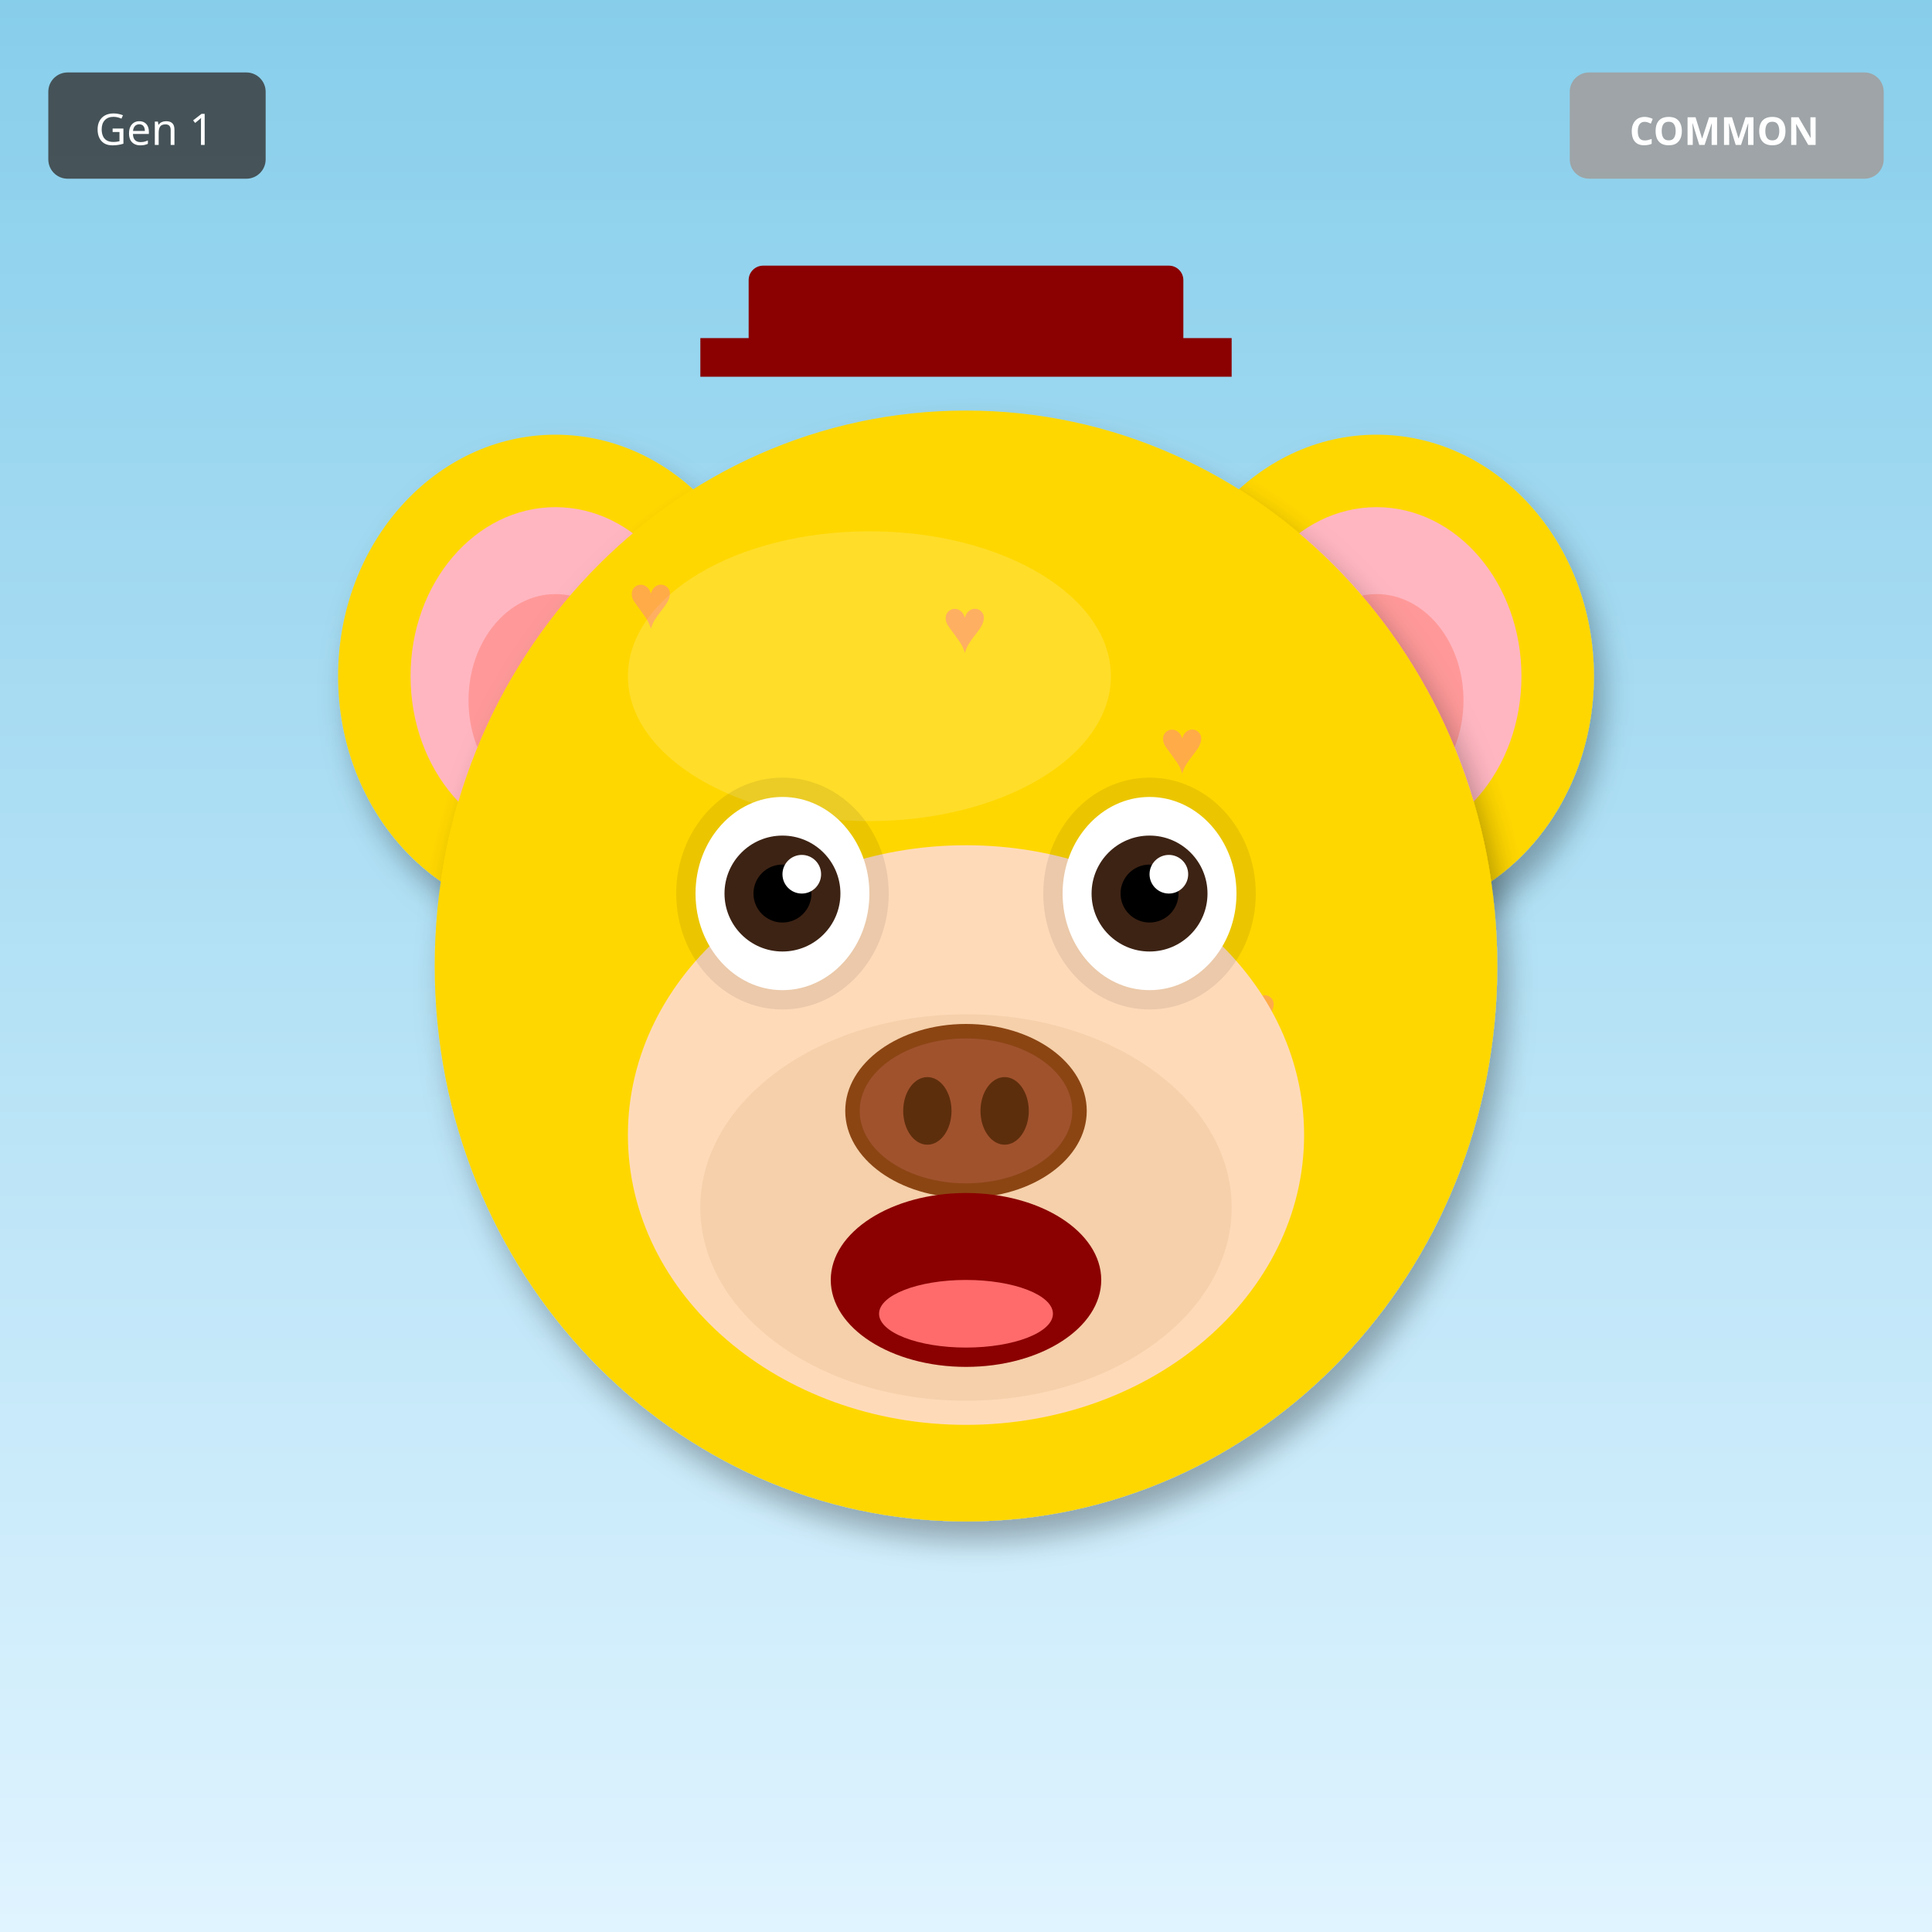
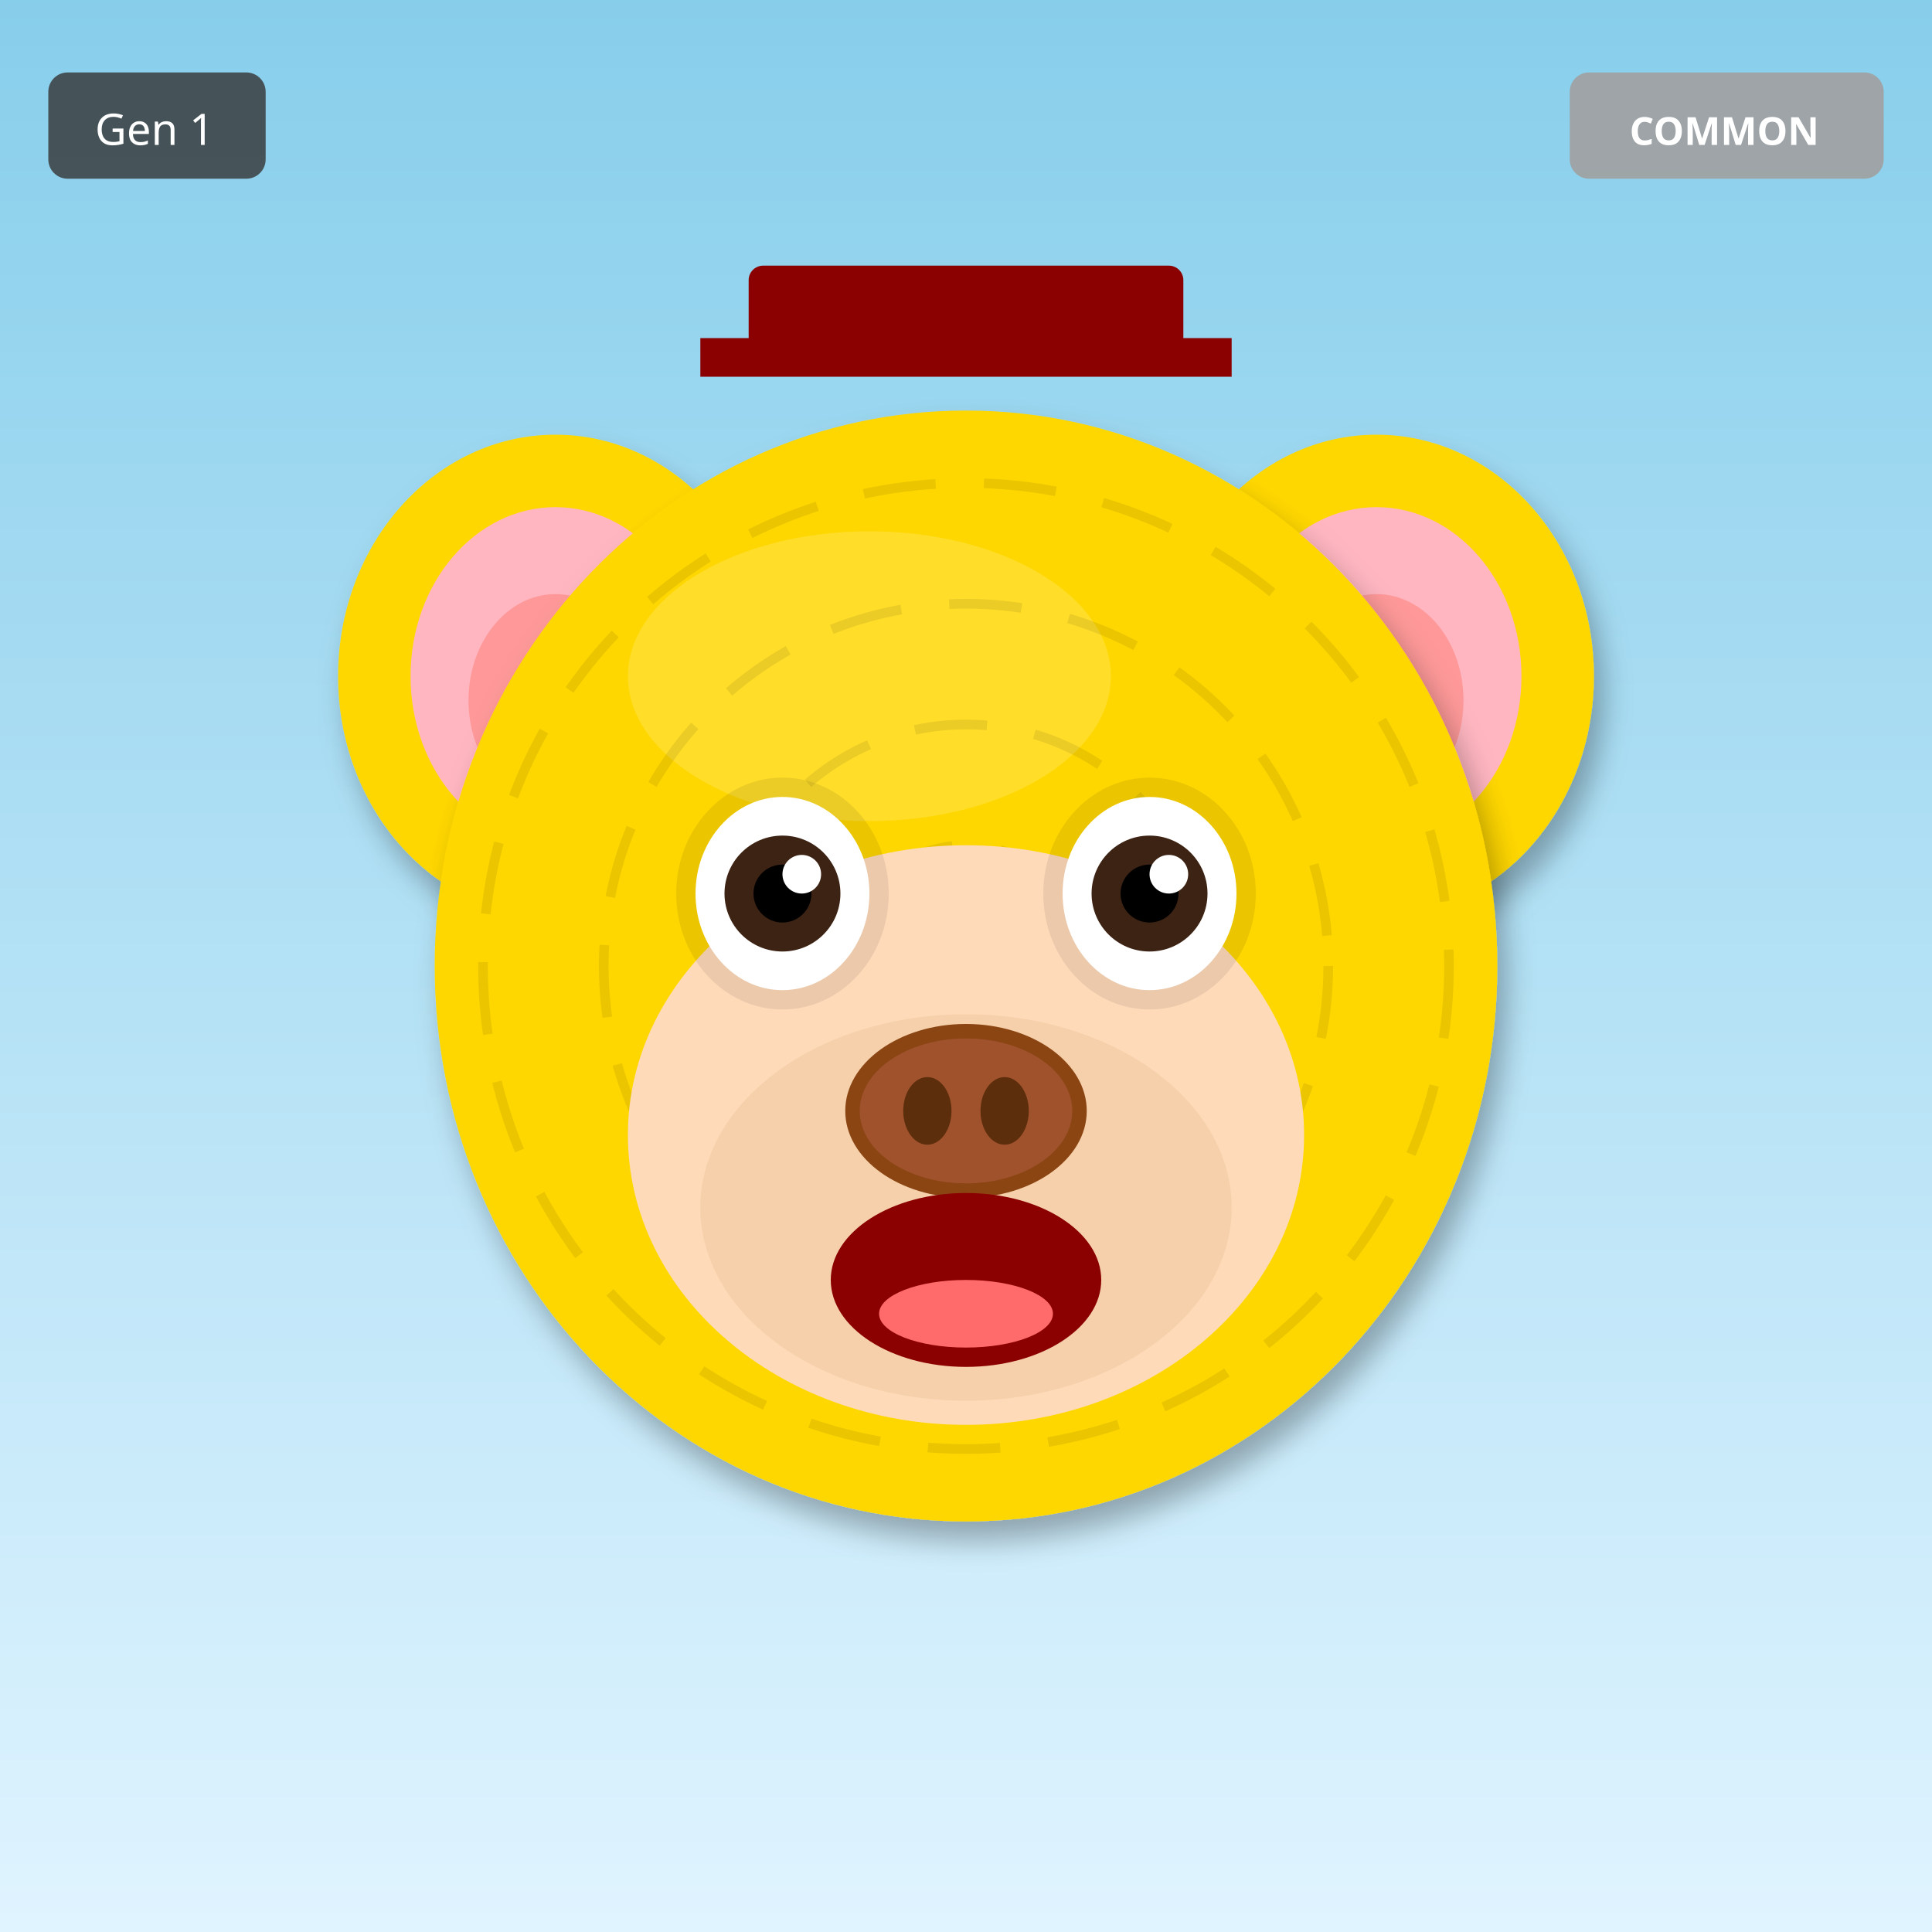
<svg xmlns="http://www.w3.org/2000/svg" width="400" height="400" viewBox="0 0 400 400">
  <defs>
    <filter id="shadow" x="-20%" y="-20%" width="140%" height="140%">
      <feDropShadow dx="2" dy="4" stdDeviation="3" flood-opacity="0.3" />
    </filter>
    <filter id="glow" x="-50%" y="-50%" width="200%" height="200%">
      <feGaussianBlur stdDeviation="8" result="blur" />
      <feMerge>
        <feMergeNode in="blur" />
        <feMergeNode in="SourceGraphic" />
      </feMerge>
    </filter>
    <linearGradient id="rainbow-body" x1="0%" y1="0%" x2="100%" y2="100%">
      <stop offset="0%" stop-color="#FF6B6B" />
      <stop offset="25%" stop-color="#FFE66D" />
      <stop offset="50%" stop-color="#4ECDC4" />
      <stop offset="75%" stop-color="#45B7D1" />
      <stop offset="100%" stop-color="#DDA0DD" />
    </linearGradient>
    <radialGradient id="galaxy-body" cx="30%" cy="30%">
      <stop offset="0%" stop-color="#E6E6FA" />
      <stop offset="50%" stop-color="#9370DB" />
      <stop offset="100%" stop-color="#1A0033" />
    </radialGradient>
    <linearGradient id="holo-body" x1="0%" y1="0%" x2="100%" y2="100%">
      <stop offset="0%" stop-color="#FF00FF" />
      <stop offset="50%" stop-color="#00FFFF" />
      <stop offset="100%" stop-color="#FFFF00" />
    </linearGradient>
    <linearGradient id="sky-gradient" x1="0%" y1="0%" x2="0%" y2="100%">
      <stop offset="0%" stop-color="#87CEEB" />
      <stop offset="100%" stop-color="#E0F4FF" />
    </linearGradient>
    <linearGradient id="grass-gradient" x1="0%" y1="0%" x2="0%" y2="100%">
      <stop offset="0%" stop-color="#90EE90" />
      <stop offset="100%" stop-color="#228B22" />
    </linearGradient>
    <linearGradient id="sunset-gradient" x1="0%" y1="0%" x2="0%" y2="100%">
      <stop offset="0%" stop-color="#FF6B6B" />
      <stop offset="50%" stop-color="#FFE66D" />
      <stop offset="100%" stop-color="#4ECDC4" />
    </linearGradient>
    <linearGradient id="aurora-gradient" x1="0%" y1="0%" x2="100%" y2="100%">
      <stop offset="0%" stop-color="#0D1B2A" />
      <stop offset="30%" stop-color="#00FF7F" />
      <stop offset="70%" stop-color="#FF00FF" />
      <stop offset="100%" stop-color="#0D1B2A" />
    </linearGradient>
    <radialGradient id="multiverse-gradient" cx="50%" cy="50%">
      <stop offset="0%" stop-color="#FFD700" />
      <stop offset="40%" stop-color="#FF00FF" />
      <stop offset="70%" stop-color="#00FFFF" />
      <stop offset="100%" stop-color="#000" />
    </radialGradient>
    <linearGradient id="rift-gradient" x1="0%" y1="0%" x2="100%" y2="100%">
      <stop offset="0%" stop-color="#000" />
      <stop offset="30%" stop-color="#9400D3" />
      <stop offset="50%" stop-color="#00FFFF" />
      <stop offset="70%" stop-color="#9400D3" />
      <stop offset="100%" stop-color="#000" />
    </linearGradient>
    <linearGradient id="heaven-gradient" x1="0%" y1="0%" x2="0%" y2="100%">
      <stop offset="0%" stop-color="#FFF" />
      <stop offset="50%" stop-color="#FFD700" stop-opacity="0.3" />
      <stop offset="100%" stop-color="#F0F8FF" />
    </linearGradient>
    <clipPath id="head-clip">
      <ellipse cx="200" cy="200" rx="110" ry="115" />
    </clipPath>
  </defs>
  <rect width="400" height="400" fill="url(#sky-gradient)" />
  <ellipse cx="115" cy="140" rx="45" ry="50" fill="#FFD700" filter="url(#shadow)" />
  <ellipse cx="115" cy="140" rx="30" ry="35" fill="#FFB6C1" />
  <ellipse cx="115" cy="145" rx="18" ry="22" fill="#FF9999" />
  <ellipse cx="285" cy="140" rx="45" ry="50" fill="#FFD700" filter="url(#shadow)" />
  <ellipse cx="285" cy="140" rx="30" ry="35" fill="#FFB6C1" />
  <ellipse cx="285" cy="145" rx="18" ry="22" fill="#FF9999" />
  <ellipse cx="200" cy="200" rx="110" ry="115" fill="#FFD700" filter="url(#shadow)" />
  <ellipse cx="180" cy="140" rx="50" ry="30" fill="#FFEC8B" opacity="0.3" />
  <g clip-path="url(#head-clip)">
-     <text x="130" y="130" font-size="16" fill="#FF69B4" opacity="0.4">♥</text>
-     <text x="255" y="215" font-size="16" fill="#FF69B4" opacity="0.4">♥</text>
-     <text x="240" y="160" font-size="16" fill="#FF69B4" opacity="0.4">♥</text>
-     <text x="225" y="245" font-size="16" fill="#FF69B4" opacity="0.4">♥</text>
-     <text x="210" y="190" font-size="16" fill="#FF69B4" opacity="0.4">♥</text>
-     <text x="195" y="135" font-size="16" fill="#FF69B4" opacity="0.4">♥</text>
-     <text x="180" y="220" font-size="16" fill="#FF69B4" opacity="0.4">♥</text>
+     <circle cx="200" cy="200" r="100" fill="none" stroke="#000" stroke-width="2" opacity="0.08" stroke-dasharray="15,10" />
+     <circle cx="200" cy="200" r="75" fill="none" stroke="#000" stroke-width="2" opacity="0.08" stroke-dasharray="15,10" />
+     <circle cx="200" cy="200" r="50" fill="none" stroke="#000" stroke-width="2" opacity="0.08" stroke-dasharray="15,10" />
+     <circle cx="200" cy="200" r="25" fill="none" stroke="#000" stroke-width="2" opacity="0.08" stroke-dasharray="15,10" />
  </g>
  <ellipse cx="200" cy="235" rx="70" ry="60" fill="#FFDAB9" />
  <ellipse cx="200" cy="250" rx="55" ry="40" fill="#DEB887" opacity="0.3" />
  <ellipse cx="162" cy="185" rx="22" ry="24" fill="#000" opacity="0.08" />
  <ellipse cx="238" cy="185" rx="22" ry="24" fill="#000" opacity="0.08" />
  <ellipse cx="162" cy="185" rx="18" ry="20" fill="white" />
  <circle cx="162" cy="185" r="12" fill="#3D2314" />
  <circle cx="162" cy="185" r="6" fill="#000" />
  <circle cx="166" cy="181" r="4" fill="white" />
  <ellipse cx="238" cy="185" rx="18" ry="20" fill="white" />
  <circle cx="238" cy="185" r="12" fill="#3D2314" />
  <circle cx="238" cy="185" r="6" fill="#000" />
  <circle cx="242" cy="181" r="4" fill="white" />
  <g>
    <ellipse cx="200" cy="230" rx="25" ry="18" fill="#8B4513" />
    <ellipse cx="200" cy="230" rx="22" ry="15" fill="#A0522D" />
    <ellipse cx="192" cy="230" rx="5" ry="7" fill="#5D2E0C" />
    <ellipse cx="208" cy="230" rx="5" ry="7" fill="#5D2E0C" />
  </g>
  <ellipse cx="200" cy="265" rx="28" ry="18" fill="#8B0000" />
  <ellipse cx="200" cy="272" rx="18" ry="7" fill="#FF6B6B" />
  <rect x="155" y="55" width="90" height="18" rx="3" fill="#8B0000" />
  <rect x="145" y="70" width="110" height="8" fill="#8B0000" />
  <g transform="translate(325, 15)">
    <rect width="65" height="22" rx="4" fill="#A0A0A0" opacity="0.9" />
    <text x="32" y="15" font-size="8" fill="#FFF" text-anchor="middle" font-family="sans-serif" font-weight="bold">COMMON</text>
  </g>
  <g transform="translate(10, 15)">
    <rect width="45" height="22" rx="4" fill="#333" opacity="0.8" />
    <text x="22" y="15" font-size="9" fill="#FFF" text-anchor="middle" font-family="sans-serif">Gen 1</text>
  </g>
</svg>
